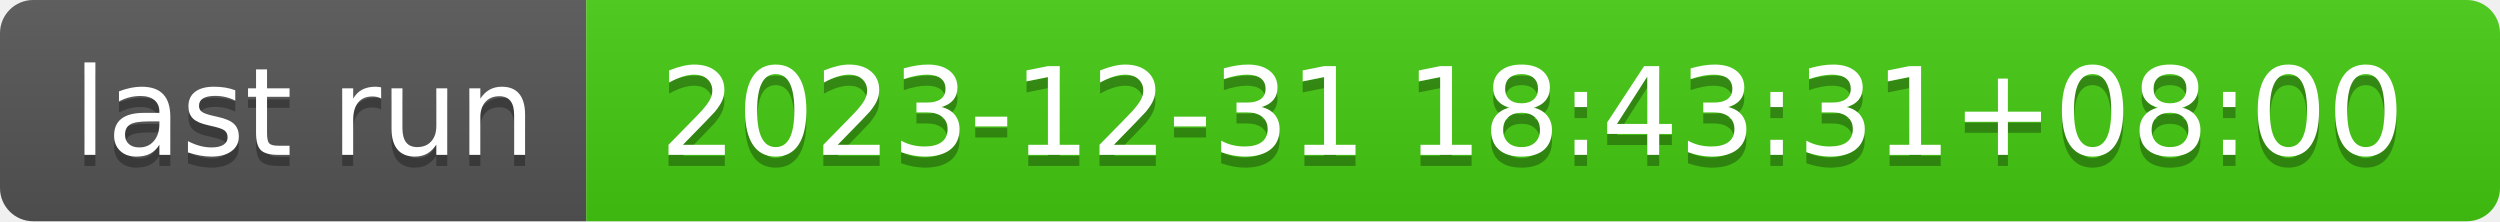
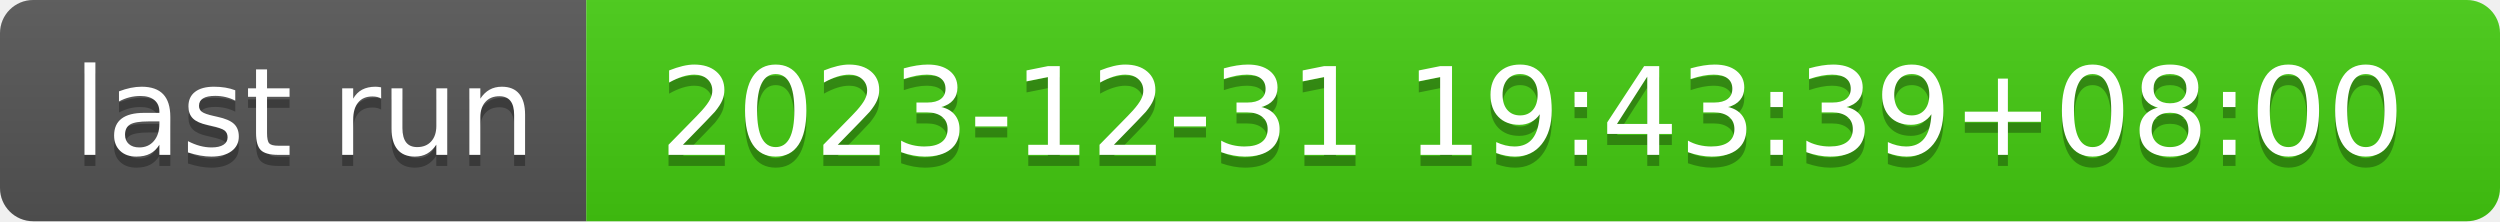
- <svg xmlns="http://www.w3.org/2000/svg" width="226" height="20" role="img" aria-label="last run: 2023-12-31 18:43:31+08:00">
+ <svg xmlns="http://www.w3.org/2000/svg" width="226" height="20" role="img" aria-label="last run: 2023-12-31 19:43:39+08:00">
  <linearGradient id="s" x2="0" y2="100%">
    <stop offset="0" stop-color="#bbb" stop-opacity=".1" />
    <stop offset="1" stop-opacity=".1" />
  </linearGradient>
  <clipPath id="r">
    <rect width="226" height="20" rx="3" fill="#fff" />
  </clipPath>
  <g clip-path="url(#r)">
    <rect width="53" height="20" fill="#555" />
    <rect x="53" width="173" height="20" fill="#4c1" />
    <rect width="226" height="20" fill="url(#s)" />
  </g>
  <g fill="#fff" text-anchor="middle" font-family="Verdana,Geneva,DejaVu Sans,sans-serif" text-rendering="geometricPrecision" font-size="110">
    <text aria-hidden="true" x="275" y="150" fill="#010101" fill-opacity=".3" transform="scale(.1)" textLength="430">last run</text>
    <text x="275" y="140" transform="scale(.1)" fill="#fff" textLength="430">last run</text>
-     <text aria-hidden="true" x="1385" y="150" fill="#010101" fill-opacity=".3" transform="scale(.1)" textLength="1630">2023-12-31 18:43:31+08:00</text>
-     <text x="1385" y="140" transform="scale(.1)" fill="#fff" textLength="1630">2023-12-31 18:43:31+08:00</text>
+     <text aria-hidden="true" x="1385" y="150" fill="#010101" fill-opacity=".3" transform="scale(.1)" textLength="1630">2023-12-31 19:43:39+08:00</text>
+     <text x="1385" y="140" transform="scale(.1)" fill="#fff" textLength="1630">2023-12-31 19:43:39+08:00</text>
  </g>
</svg>
